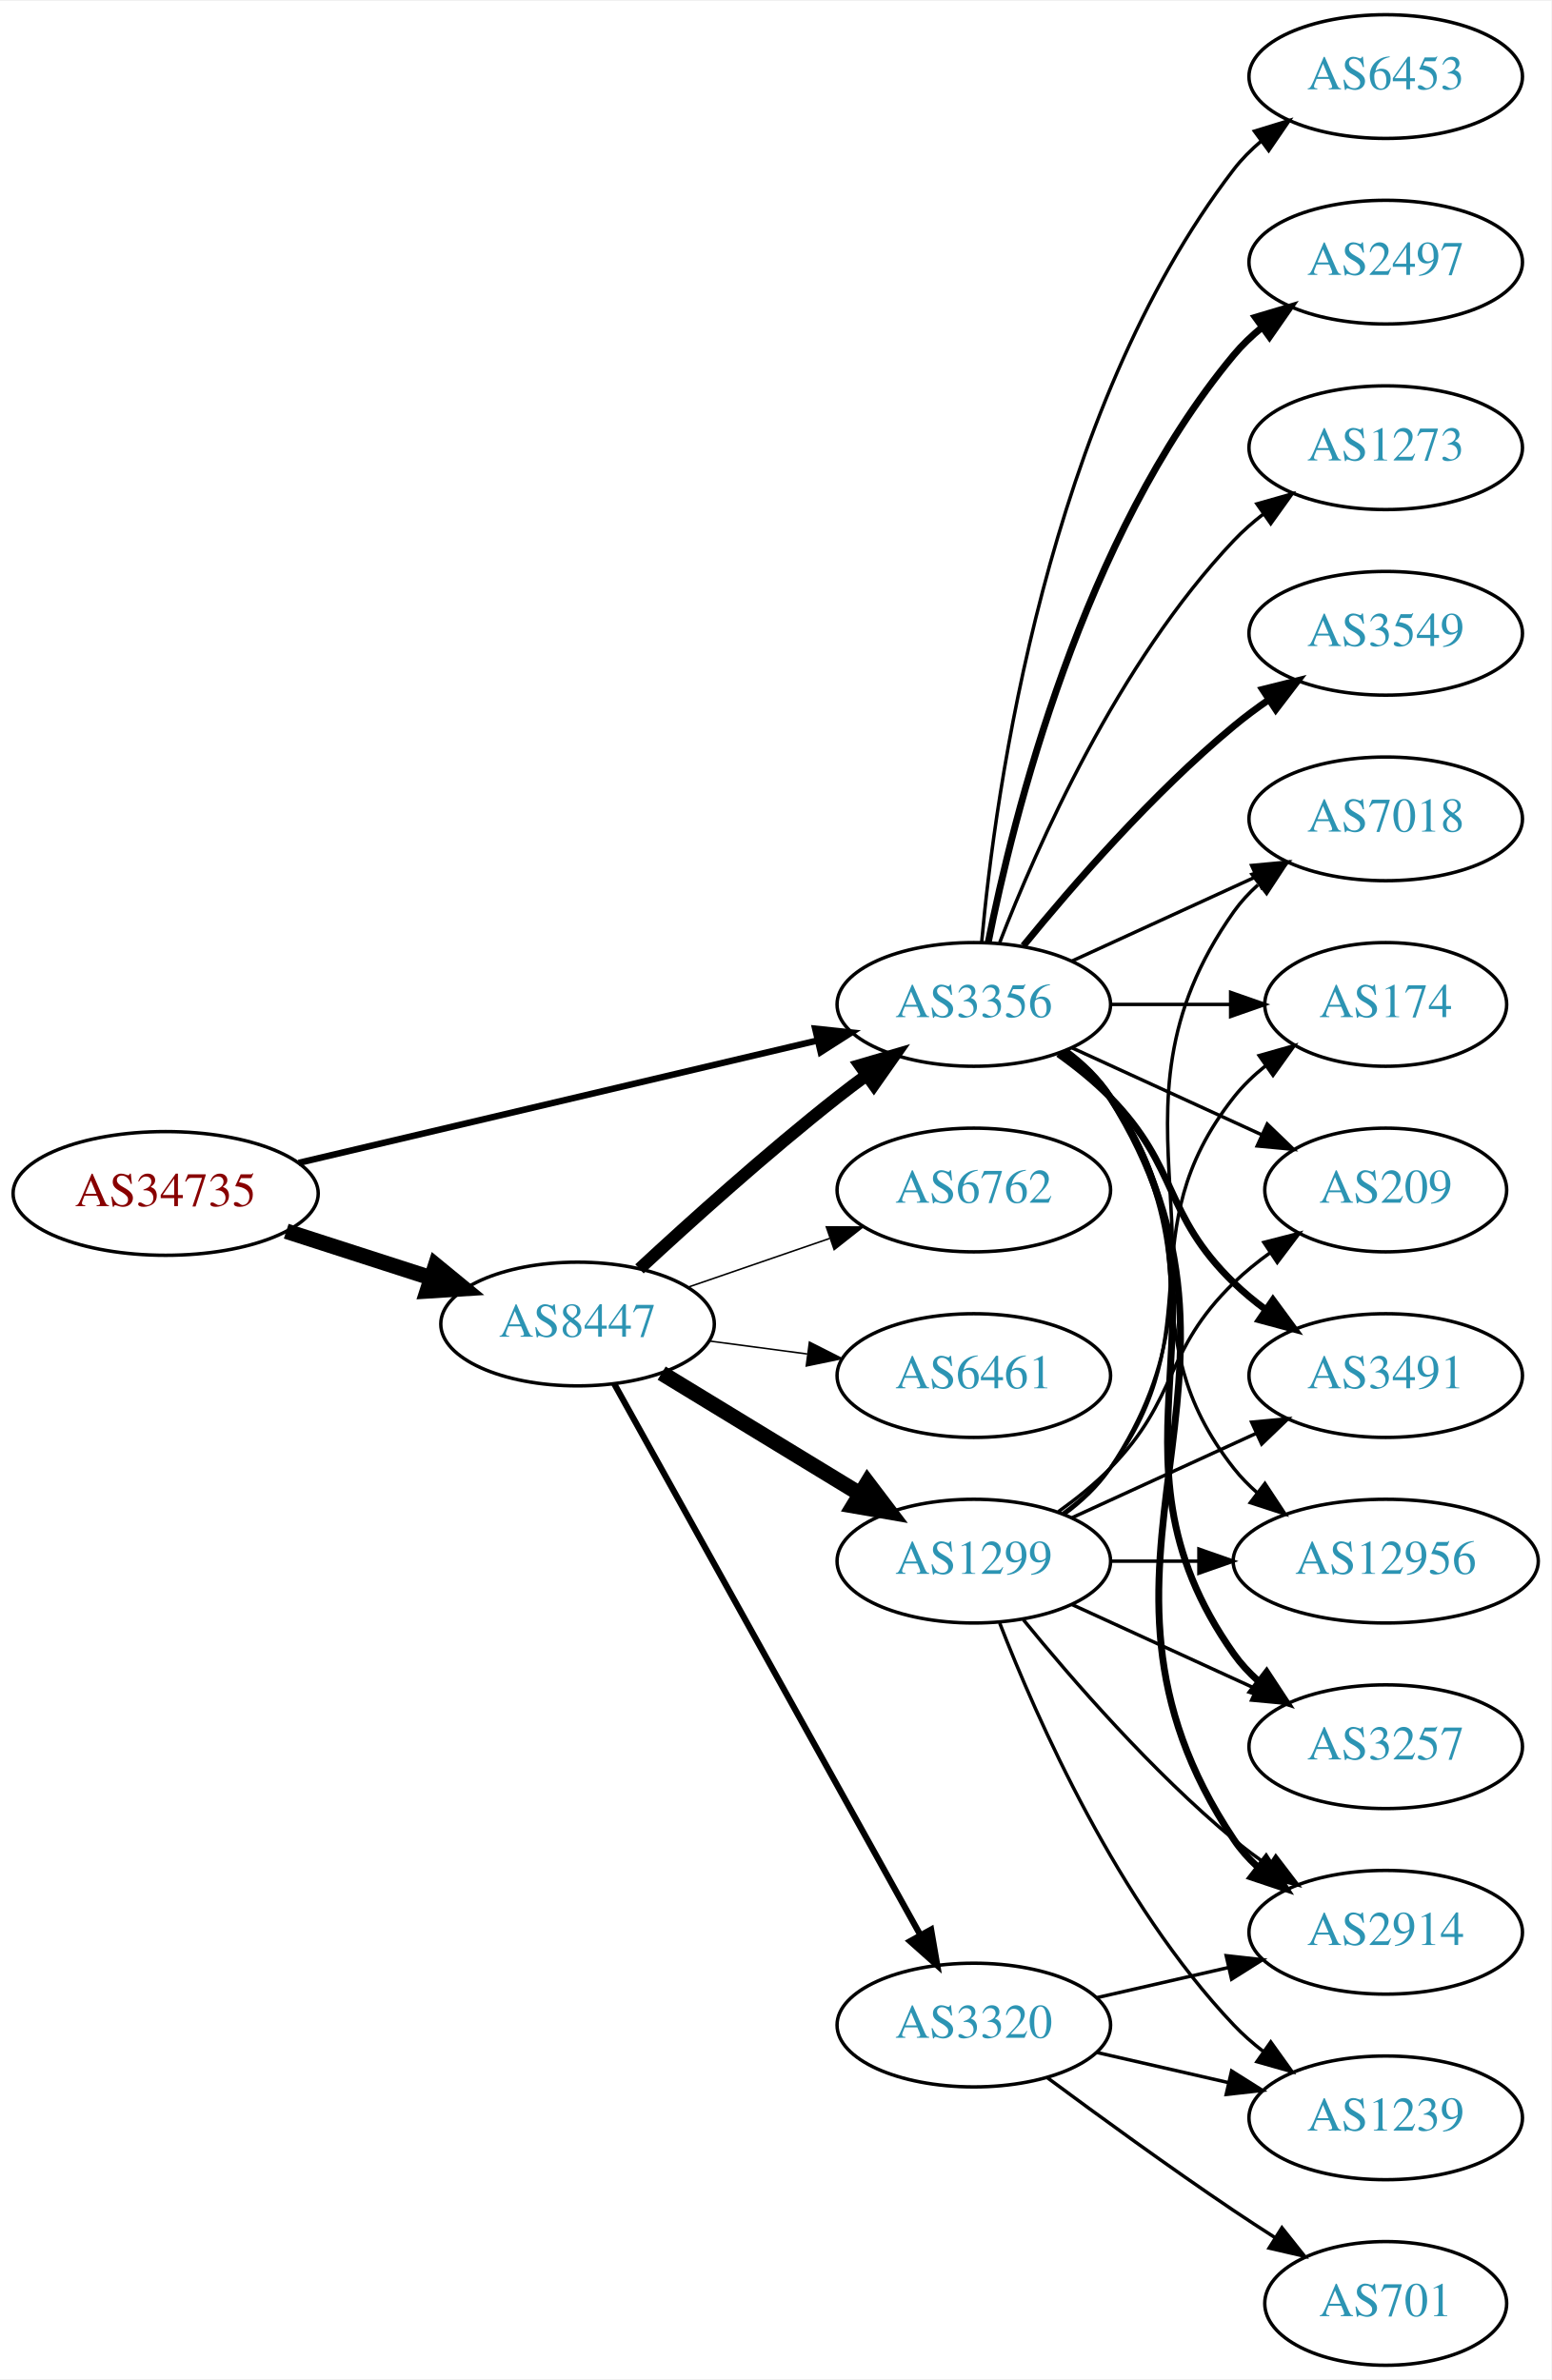
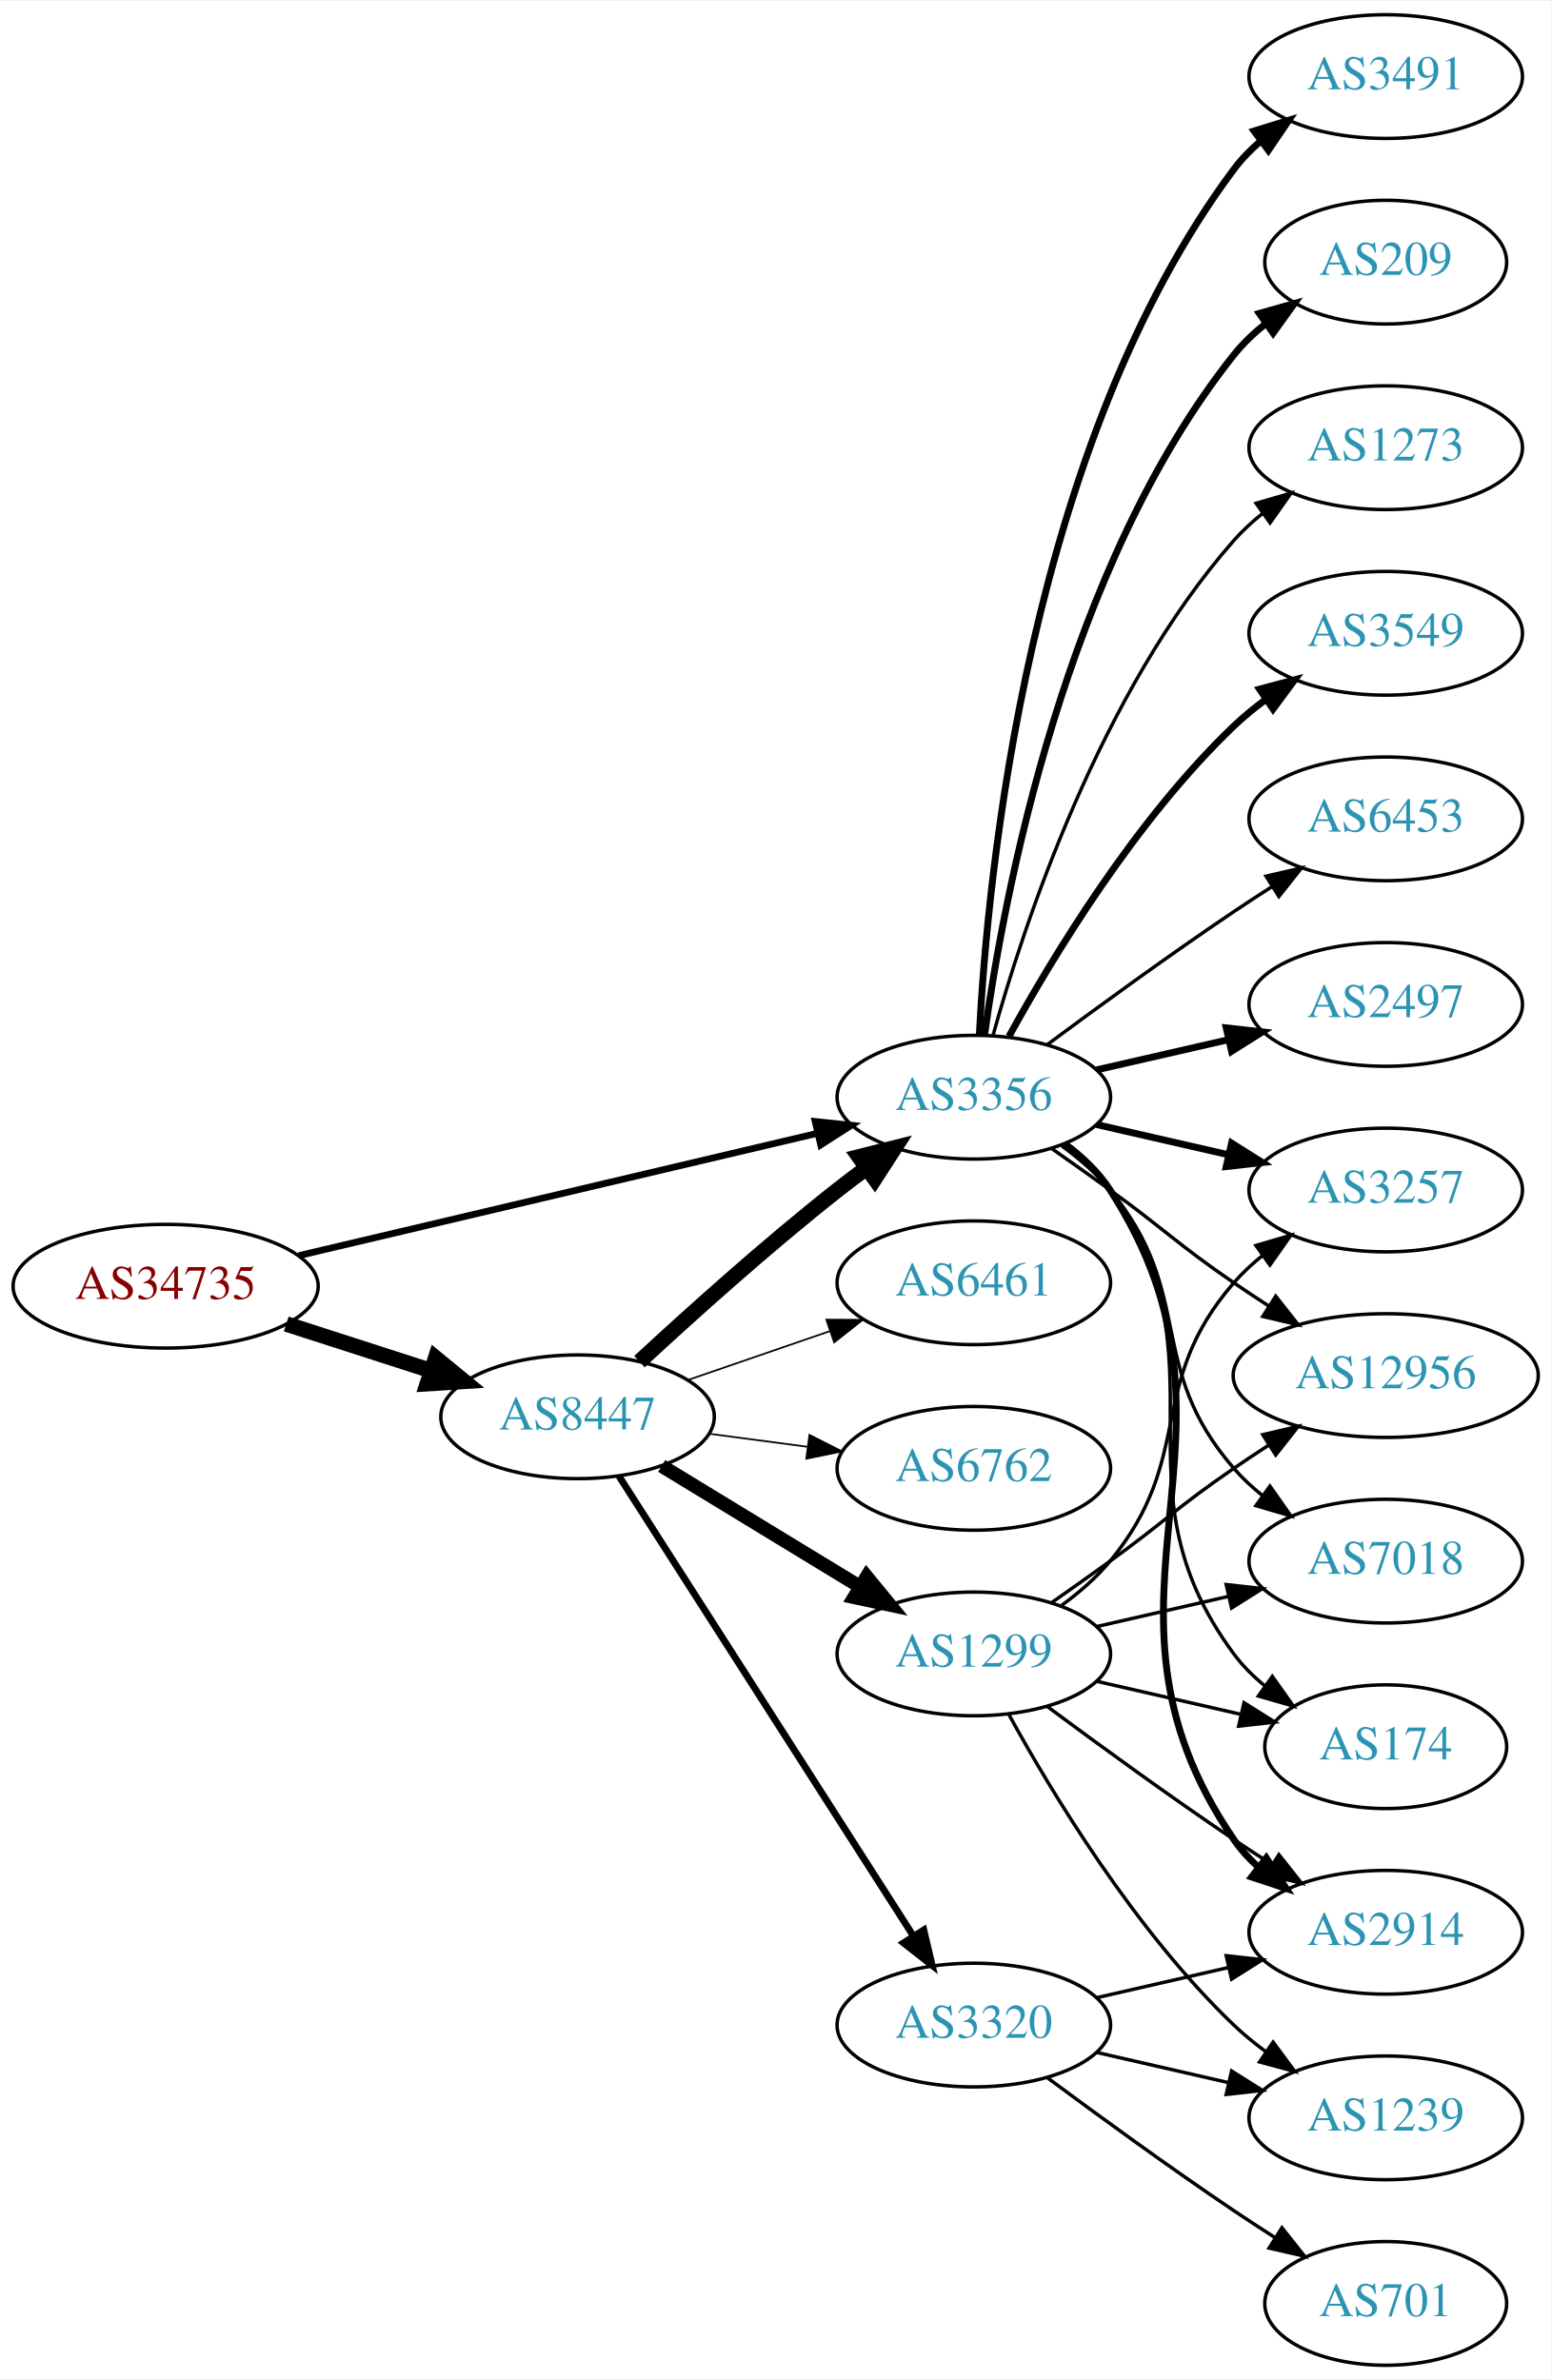
<svg xmlns="http://www.w3.org/2000/svg" xmlns:xlink="http://www.w3.org/1999/xlink" width="451pt" height="692pt" viewBox="0.00 0.00 451.37 692.00">
  <g id="graph0" class="graph" transform="scale(1 1) rotate(0) translate(4 688)">
    <polygon fill="white" stroke="none" points="-4,4 -4,-688 447.37,-688 447.37,4 -4,4" />
    <g id="node1" class="node">
      <g id="a_node1">
        <a xlink:href="/asn/34735" xlink:title="AS34735 ~ LKW-Walter-AG [AT]">
-           <ellipse fill="#ffffff" stroke="black" cx="44.196" cy="-341" rx="44.393" ry="18" />
-           <text text-anchor="middle" x="44.196" y="-337.3" font-family="Times,serif" font-size="14.00" fill="#880000">AS34735</text>
+           <ellipse fill="#ffffff" stroke="black" cx="44.196" cy="-314" rx="44.393" ry="18" />
+           <text text-anchor="middle" x="44.196" y="-310.3" font-family="Times,serif" font-size="14.00" fill="#880000">AS34735</text>
        </a>
      </g>
    </g>
    <g id="node2" class="node">
      <g id="a_node2">
        <a xlink:href="/asn/8447" xlink:title="AS8447 ~ A1 Telekom Austria AG [AT]">
-           <ellipse fill="#ffffff" stroke="black" cx="164.039" cy="-303" rx="39.794" ry="18" />
-           <text text-anchor="middle" x="164.039" y="-299.3" font-family="Times,serif" font-size="14.00" fill="#2c94b3">AS8447</text>
+           <ellipse fill="#ffffff" stroke="black" cx="164.039" cy="-276" rx="39.794" ry="18" />
+           <text text-anchor="middle" x="164.039" y="-272.3" font-family="Times,serif" font-size="14.00" fill="#2c94b3">AS8447</text>
        </a>
      </g>
    </g>
    <g id="edge1" class="edge">
-       <path fill="none" stroke="black" stroke-width="4.5" d="M79.281,-330.009C92.409,-325.776 107.55,-320.893 121.318,-316.454" />
-       <polygon fill="black" stroke="black" stroke-width="4.5" points="122.743,-320.131 131.052,-313.315 120.326,-312.636 122.743,-320.131" />
+       <path fill="none" stroke="black" stroke-width="4.5" d="M79.281,-303.009C92.409,-298.776 107.55,-293.893 121.318,-289.454" />
+       <polygon fill="black" stroke="black" stroke-width="4.5" points="122.743,-293.131 131.052,-286.315 120.326,-285.636 122.743,-293.131" />
    </g>
    <g id="node3" class="node">
      <g id="a_node3">
        <a xlink:href="/asn/3356" xlink:title="AS3356 ~ Level 3 Parent, LLC [US]">
-           <ellipse fill="#ffffff" stroke="black" cx="279.332" cy="-396" rx="39.794" ry="18" />
-           <text text-anchor="middle" x="279.332" y="-392.3" font-family="Times,serif" font-size="14.00" fill="#2c94b3">AS3356</text>
+           <ellipse fill="#ffffff" stroke="black" cx="279.332" cy="-369" rx="39.794" ry="18" />
+           <text text-anchor="middle" x="279.332" y="-365.3" font-family="Times,serif" font-size="14.00" fill="#2c94b3">AS3356</text>
        </a>
      </g>
    </g>
    <g id="edge2" class="edge">
-       <path fill="none" stroke="black" stroke-width="1.875" d="M82.912,-349.898C124.16,-359.629 190.206,-375.21 233.925,-385.524" />
-       <polygon fill="black" stroke="black" stroke-width="1.875" points="233.177,-388.943 243.713,-387.833 234.784,-382.13 233.177,-388.943" />
-     </g>
-     <g id="edge3" class="edge">
-       <path fill="none" stroke="black" stroke-width="3.6" d="M182.052,-319.047C196.878,-332.784 219.161,-352.843 239.685,-369 242.404,-371.141 245.279,-373.311 248.185,-375.442" />
-       <polygon fill="black" stroke="black" stroke-width="3.6" points="246.181,-378.312 256.349,-381.29 250.257,-372.621 246.181,-378.312" />
+       <path fill="none" stroke="black" stroke-width="1.957" d="M82.912,-322.898C124.16,-332.629 190.206,-348.21 233.925,-358.524" />
+       <polygon fill="black" stroke="black" stroke-width="1.957" points="233.177,-361.943 243.713,-360.833 234.784,-355.13 233.177,-361.943" />
+     </g>
+     <g id="edge4" class="edge">
+       <path fill="none" stroke="black" stroke-width="4.5" d="M182.052,-292.047C196.878,-305.784 219.161,-325.843 239.685,-342 242.404,-344.141 245.279,-346.311 248.185,-348.442" />
+       <polygon fill="black" stroke="black" stroke-width="4.5" points="245.926,-351.668 256.349,-354.29 250.512,-345.265 245.926,-351.668" />
    </g>
    <g id="node4" class="node">
      <g id="a_node4">
+         <a xlink:href="/asn/1299" xlink:title="AS1299 ~ Telia Carrier [EU]">
+           <ellipse fill="#ffffff" stroke="black" cx="279.332" cy="-207" rx="39.794" ry="18" />
+           <text text-anchor="middle" x="279.332" y="-203.3" font-family="Times,serif" font-size="14.00" fill="#2c94b3">AS1299</text>
+         </a>
+       </g>
+     </g>
+     <g id="edge3" class="edge">
+       <path fill="none" stroke="black" stroke-width="4" d="M188.513,-261.703C205.223,-251.526 227.878,-237.728 246.255,-226.536" />
+       <polygon fill="black" stroke="black" stroke-width="4" points="248.167,-229.469 254.887,-221.279 244.526,-223.491 248.167,-229.469" />
+     </g>
+     <g id="node5" class="node">
+       <g id="a_node5">
        <a xlink:href="/asn/3320" xlink:title="AS3320 ~ DTAG [DE]">
          <ellipse fill="#ffffff" stroke="black" cx="279.332" cy="-99" rx="39.794" ry="18" />
          <text text-anchor="middle" x="279.332" y="-95.3" font-family="Times,serif" font-size="14.00" fill="#2c94b3">AS3320</text>
        </a>
      </g>
    </g>
-     <g id="edge4" class="edge">
-       <path fill="none" stroke="black" stroke-width="1.8" d="M174.698,-285.607C194.597,-249.776 240.261,-167.552 263.765,-125.229" />
-       <polygon fill="black" stroke="black" stroke-width="1.8" points="266.901,-126.791 268.697,-116.349 260.782,-123.392 266.901,-126.791" />
-     </g>
-     <g id="node5" class="node">
-       <g id="a_node5">
-         <a xlink:href="/asn/1299" xlink:title="AS1299 ~ Telia Carrier [EU]">
-           <ellipse fill="#ffffff" stroke="black" cx="279.332" cy="-234" rx="39.794" ry="18" />
-           <text text-anchor="middle" x="279.332" y="-230.3" font-family="Times,serif" font-size="14.00" fill="#2c94b3">AS1299</text>
-         </a>
-       </g>
-     </g>
    <g id="edge5" class="edge">
-       <path fill="none" stroke="black" stroke-width="4.5" d="M188.513,-288.703C205.223,-278.526 227.878,-264.728 246.255,-253.536" />
-       <polygon fill="black" stroke="black" stroke-width="4.5" points="248.395,-256.843 254.887,-248.279 244.298,-250.117 248.395,-256.843" />
+       <path fill="none" stroke="black" stroke-width="2" d="M176.108,-258.706C196.075,-227.512 238.22,-161.667 261.68,-125.015" />
+       <polygon fill="black" stroke="black" stroke-width="2" points="264.774,-126.673 267.217,-116.364 258.879,-122.9 264.774,-126.673" />
    </g>
    <g id="node6" class="node">
      <g id="a_node6">
-         <a xlink:href="/asn/6461" xlink:title="AS6461 ~ Zayo Bandwidth [US]">
-           <ellipse fill="#ffffff" stroke="black" cx="279.332" cy="-288" rx="39.794" ry="18" />
-           <text text-anchor="middle" x="279.332" y="-284.3" font-family="Times,serif" font-size="14.00" fill="#2c94b3">AS6461</text>
+         <a xlink:href="/asn/6762" xlink:title="AS6762 ~ TELECOM ITALIA SPARKLE S.p.A. [IT]">
+           <ellipse fill="#ffffff" stroke="black" cx="279.332" cy="-261" rx="39.794" ry="18" />
+           <text text-anchor="middle" x="279.332" y="-257.3" font-family="Times,serif" font-size="14.00" fill="#2c94b3">AS6762</text>
        </a>
      </g>
    </g>
    <g id="edge6" class="edge">
-       <path fill="none" stroke="black" stroke-width="0.45" d="M202.449,-298.047C211.537,-296.844 221.374,-295.541 230.859,-294.285" />
-       <polygon fill="black" stroke="black" stroke-width="0.45" points="231.506,-297.73 240.961,-292.948 230.588,-290.791 231.506,-297.73" />
+       <path fill="none" stroke="black" stroke-width="0.5" d="M202.449,-271.047C211.537,-269.844 221.374,-268.541 230.859,-267.285" />
+       <polygon fill="black" stroke="black" stroke-width="0.5" points="231.506,-270.73 240.961,-265.948 230.588,-263.791 231.506,-270.73" />
    </g>
    <g id="node7" class="node">
      <g id="a_node7">
-         <a xlink:href="/asn/6762" xlink:title="AS6762 ~ TELECOM ITALIA SPARKLE S.p.A. [IT]">
-           <ellipse fill="#ffffff" stroke="black" cx="279.332" cy="-342" rx="39.794" ry="18" />
-           <text text-anchor="middle" x="279.332" y="-338.3" font-family="Times,serif" font-size="14.00" fill="#2c94b3">AS6762</text>
+         <a xlink:href="/asn/6461" xlink:title="AS6461 ~ Zayo Bandwidth [US]">
+           <ellipse fill="#ffffff" stroke="black" cx="279.332" cy="-315" rx="39.794" ry="18" />
+           <text text-anchor="middle" x="279.332" y="-311.3" font-family="Times,serif" font-size="14.00" fill="#2c94b3">AS6461</text>
        </a>
      </g>
    </g>
    <g id="edge7" class="edge">
-       <path fill="none" stroke="black" stroke-width="0.45" d="M195.996,-313.657C208.755,-318.049 223.718,-323.2 237.364,-327.897" />
-       <polygon fill="black" stroke="black" stroke-width="0.45" points="236.423,-331.275 247.018,-331.22 238.701,-324.656 236.423,-331.275" />
+       <path fill="none" stroke="black" stroke-width="0.5" d="M195.996,-286.657C208.755,-291.049 223.718,-296.2 237.364,-300.897" />
+       <polygon fill="black" stroke="black" stroke-width="0.5" points="236.423,-304.275 247.018,-304.22 238.701,-297.656 236.423,-304.275" />
    </g>
    <g id="node8" class="node">
      <g id="a_node8">
+         <a xlink:href="/asn/174" xlink:title="AS174 ~ Cogent Communications [US]">
+           <ellipse fill="#ffffff" stroke="black" cx="399.174" cy="-180" rx="35.194" ry="18" />
+           <text text-anchor="middle" x="399.174" y="-176.3" font-family="Times,serif" font-size="14.00" fill="#2c94b3">AS174</text>
+         </a>
+       </g>
+     </g>
+     <g id="edge24" class="edge">
+       <path fill="none" stroke="black" d="M305.491,-355.284C310.555,-351.545 315.411,-347.096 318.978,-342 354.592,-291.131 318.075,-256.941 354.978,-207 357.521,-203.559 360.645,-200.455 364.04,-197.682" />
+       <polygon fill="black" stroke="black" points="366.178,-200.456 372.307,-191.814 362.127,-194.748 366.178,-200.456" />
+     </g>
+     <g id="node9" class="node">
+       <g id="a_node9">
+         <a xlink:href="/asn/3257" xlink:title="AS3257 ~ GTT [DE]">
+           <ellipse fill="#ffffff" stroke="black" cx="399.174" cy="-342" rx="39.794" ry="18" />
+           <text text-anchor="middle" x="399.174" y="-338.3" font-family="Times,serif" font-size="14.00" fill="#2c94b3">AS3257</text>
+         </a>
+       </g>
+     </g>
+     <g id="edge18" class="edge">
+       <path fill="none" stroke="black" stroke-width="2" d="M315.051,-361.045C327.051,-358.296 340.672,-355.175 353.364,-352.267" />
+       <polygon fill="black" stroke="black" stroke-width="2" points="354.33,-355.636 363.296,-349.991 352.767,-348.813 354.33,-355.636" />
+     </g>
+     <g id="node10" class="node">
+       <g id="a_node10">
        <a xlink:href="/asn/2914" xlink:title="AS2914 ~ NTT America, Inc. [US]">
          <ellipse fill="#ffffff" stroke="black" cx="399.174" cy="-126" rx="39.794" ry="18" />
          <text text-anchor="middle" x="399.174" y="-122.3" font-family="Times,serif" font-size="14.00" fill="#2c94b3">AS2914</text>
        </a>
      </g>
    </g>
-     <g id="edge8" class="edge">
-       <path fill="none" stroke="black" stroke-width="2" d="M305.858,-382.528C310.903,-378.777 315.658,-374.26 318.978,-369 370.928,-286.7 300.94,-233.944 354.978,-153 356.893,-150.131 359.227,-147.51 361.808,-145.128" />
-       <polygon fill="black" stroke="black" stroke-width="2" points="364.359,-147.579 370.12,-138.687 360.071,-142.046 364.359,-147.579" />
-     </g>
-     <g id="node9" class="node">
-       <g id="a_node9">
-         <a xlink:href="/asn/3491" xlink:title="AS3491 ~ PCCW Global, Inc. [US]">
-           <ellipse fill="#ffffff" stroke="black" cx="399.174" cy="-288" rx="39.794" ry="18" />
-           <text text-anchor="middle" x="399.174" y="-284.3" font-family="Times,serif" font-size="14.00" fill="#2c94b3">AS3491</text>
-         </a>
-       </g>
-     </g>
-     <g id="edge9" class="edge">
-       <path fill="none" stroke="black" stroke-width="2" d="M303.926,-381.611C309.182,-377.852 314.513,-373.563 318.978,-369 339.151,-348.383 334.285,-335.094 354.978,-315 357.823,-312.237 360.997,-309.614 364.297,-307.166" />
-       <polygon fill="black" stroke="black" stroke-width="2" points="366.363,-309.994 372.645,-301.462 362.414,-304.214 366.363,-309.994" />
-     </g>
-     <g id="node10" class="node">
-       <g id="a_node10">
+     <g id="edge20" class="edge">
+       <path fill="none" stroke="black" stroke-width="2" d="M305.768,-355.47C310.818,-351.722 315.597,-347.221 318.978,-342 365.453,-270.222 306.682,-223.566 354.978,-153 356.926,-150.154 359.283,-147.548 361.879,-145.176" />
+       <polygon fill="black" stroke="black" stroke-width="2" points="364.431,-147.628 370.215,-138.751 360.158,-142.083 364.431,-147.628" />
+     </g>
+     <g id="node11" class="node">
+       <g id="a_node11">
+         <a xlink:href="/asn/12956" xlink:title="AS12956 ~ TELXIUS [ES]">
+           <ellipse fill="#ffffff" stroke="black" cx="399.174" cy="-288" rx="44.393" ry="18" />
+           <text text-anchor="middle" x="399.174" y="-284.3" font-family="Times,serif" font-size="14.00" fill="#2c94b3">AS12956</text>
+         </a>
+       </g>
+     </g>
+     <g id="edge21" class="edge">
+       <path fill="none" stroke="black" d="M302.089,-353.991C307.623,-350.121 313.542,-345.936 318.978,-342 335.178,-330.271 338.483,-326.311 354.978,-315 358.249,-312.757 361.699,-310.472 365.166,-308.227" />
+       <polygon fill="black" stroke="black" points="367.167,-311.102 373.724,-302.78 363.408,-305.197 367.167,-311.102" />
+     </g>
+     <g id="node12" class="node">
+       <g id="a_node12">
+         <a xlink:href="/asn/7018" xlink:title="AS7018 ~ AT&amp;T Services, Inc. [US]">
+           <ellipse fill="#ffffff" stroke="black" cx="399.174" cy="-234" rx="39.794" ry="18" />
+           <text text-anchor="middle" x="399.174" y="-230.3" font-family="Times,serif" font-size="14.00" fill="#2c94b3">AS7018</text>
+         </a>
+       </g>
+     </g>
+     <g id="edge23" class="edge">
+       <path fill="none" stroke="black" d="M304.912,-354.844C310.007,-351.128 315.02,-346.799 318.978,-342 344.043,-311.606 329.144,-290.742 354.978,-261 357.443,-258.162 360.28,-255.523 363.297,-253.094" />
+       <polygon fill="black" stroke="black" points="365.484,-255.833 371.575,-247.164 361.408,-250.142 365.484,-255.833" />
+     </g>
+     <g id="node14" class="node">
+       <g id="a_node14">
        <a xlink:href="/asn/3549" xlink:title="AS3549 ~ Level 3 Parent, LLC [US]">
          <ellipse fill="#ffffff" stroke="black" cx="399.174" cy="-504" rx="39.794" ry="18" />
          <text text-anchor="middle" x="399.174" y="-500.3" font-family="Times,serif" font-size="14.00" fill="#2c94b3">AS3549</text>
        </a>
      </g>
    </g>
-     <g id="edge10" class="edge">
-       <path fill="none" stroke="black" stroke-width="2" d="M293.751,-413.065C307.865,-430.375 331.28,-457.345 354.978,-477 358.194,-479.668 361.695,-482.27 365.265,-484.741" />
-       <polygon fill="black" stroke="black" stroke-width="2" points="363.343,-487.666 373.622,-490.236 367.189,-481.817 363.343,-487.666" />
-     </g>
-     <g id="node11" class="node">
-       <g id="a_node11">
-         <a xlink:href="/asn/12956" xlink:title="AS12956 ~ TELXIUS [ES]">
-           <ellipse fill="#ffffff" stroke="black" cx="399.174" cy="-234" rx="44.393" ry="18" />
-           <text text-anchor="middle" x="399.174" y="-230.3" font-family="Times,serif" font-size="14.00" fill="#2c94b3">AS12956</text>
-         </a>
-       </g>
-     </g>
-     <g id="edge11" class="edge">
-       <path fill="none" stroke="black" d="M305.262,-382.118C310.338,-378.389 315.256,-373.984 318.978,-369 349.249,-328.458 323.679,-300.754 354.978,-261 357.002,-258.429 359.344,-256.037 361.868,-253.826" />
-       <polygon fill="black" stroke="black" points="364.025,-256.584 369.858,-247.739 359.782,-251.016 364.025,-256.584" />
-     </g>
-     <g id="node12" class="node">
-       <g id="a_node12">
-         <a xlink:href="/asn/3257" xlink:title="AS3257 ~ GTT [DE]">
-           <ellipse fill="#ffffff" stroke="black" cx="399.174" cy="-180" rx="39.794" ry="18" />
-           <text text-anchor="middle" x="399.174" y="-176.3" font-family="Times,serif" font-size="14.00" fill="#2c94b3">AS3257</text>
-         </a>
-       </g>
-     </g>
-     <g id="edge12" class="edge">
-       <path fill="none" stroke="black" stroke-width="2" d="M305.651,-382.393C310.707,-378.649 315.518,-374.169 318.978,-369 360.003,-307.706 312.399,-267.225 354.978,-207 356.969,-204.184 359.356,-201.599 361.972,-199.24" />
-       <polygon fill="black" stroke="black" stroke-width="2" points="364.525,-201.694 370.34,-192.838 360.271,-196.135 364.525,-201.694" />
-     </g>
-     <g id="node13" class="node">
-       <g id="a_node13">
-         <a xlink:href="/asn/6453" xlink:title="AS6453 ~ TATA COMMUNICATIONS (AMERICA) INC [US]">
-           <ellipse fill="#ffffff" stroke="black" cx="399.174" cy="-666" rx="39.794" ry="18" />
-           <text text-anchor="middle" x="399.174" y="-662.3" font-family="Times,serif" font-size="14.00" fill="#2c94b3">AS6453</text>
-         </a>
-       </g>
-     </g>
-     <g id="edge13" class="edge">
-       <path fill="none" stroke="black" d="M281.616,-414.117C285.514,-457.332 300.531,-568.131 354.978,-639 357.268,-641.981 359.988,-644.716 362.932,-647.205" />
-       <polygon fill="black" stroke="black" points="360.979,-650.113 371.109,-653.218 365.126,-644.473 360.979,-650.113" />
-     </g>
-     <g id="node14" class="node">
-       <g id="a_node14">
-         <a xlink:href="/asn/2497" xlink:title="AS2497 ~ Internet Initiative Japan Inc. [JP]">
-           <ellipse fill="#ffffff" stroke="black" cx="399.174" cy="-612" rx="39.794" ry="18" />
-           <text text-anchor="middle" x="399.174" y="-608.3" font-family="Times,serif" font-size="14.00" fill="#2c94b3">AS2497</text>
-         </a>
-       </g>
-     </g>
    <g id="edge14" class="edge">
-       <path fill="none" stroke="black" stroke-width="2" d="M283.53,-414.073C290.694,-450.141 310.968,-532.125 354.978,-585 357.383,-587.889 360.179,-590.563 363.172,-593.013" />
-       <polygon fill="black" stroke="black" stroke-width="2" points="361.26,-595.95 371.415,-598.973 365.361,-590.277 361.26,-595.95" />
+       <path fill="none" stroke="black" stroke-width="2" d="M289.573,-386.713C302.118,-409.561 326.295,-449.611 354.978,-477 357.846,-479.739 361.035,-482.347 364.344,-484.785" />
+       <polygon fill="black" stroke="black" stroke-width="2" points="362.468,-487.742 372.704,-490.477 366.407,-481.956 362.468,-487.742" />
    </g>
    <g id="node15" class="node">
      <g id="a_node15">
-         <a xlink:href="/asn/7018" xlink:title="AS7018 ~ AT&amp;T Services, Inc. [US]">
+         <a xlink:href="/asn/6453" xlink:title="AS6453 ~ TATA COMMUNICATIONS (AMERICA) INC [US]">
          <ellipse fill="#ffffff" stroke="black" cx="399.174" cy="-450" rx="39.794" ry="18" />
-           <text text-anchor="middle" x="399.174" y="-446.3" font-family="Times,serif" font-size="14.00" fill="#2c94b3">AS7018</text>
+           <text text-anchor="middle" x="399.174" y="-446.3" font-family="Times,serif" font-size="14.00" fill="#2c94b3">AS6453</text>
        </a>
      </g>
    </g>
    <g id="edge15" class="edge">
-       <path fill="none" stroke="black" d="M307.96,-408.661C323.917,-415.973 344.188,-425.261 361.471,-433.181" />
-       <polygon fill="black" stroke="black" points="360.169,-436.435 370.718,-437.419 363.085,-430.071 360.169,-436.435" />
+       <path fill="none" stroke="black" d="M300.662,-384.277C315.524,-395.304 336.269,-410.407 354.978,-423 358.527,-425.389 362.277,-427.839 366.026,-430.242" />
+       <polygon fill="black" stroke="black" points="364.352,-433.325 374.674,-435.712 368.094,-427.409 364.352,-433.325" />
    </g>
    <g id="node16" class="node">
      <g id="a_node16">
-         <a xlink:href="/asn/174" xlink:title="AS174 ~ Cogent Communications [US]">
-           <ellipse fill="#ffffff" stroke="black" cx="399.174" cy="-396" rx="35.194" ry="18" />
-           <text text-anchor="middle" x="399.174" y="-392.3" font-family="Times,serif" font-size="14.00" fill="#2c94b3">AS174</text>
+         <a xlink:href="/asn/2497" xlink:title="AS2497 ~ Internet Initiative Japan Inc. [JP]">
+           <ellipse fill="#ffffff" stroke="black" cx="399.174" cy="-396" rx="39.794" ry="18" />
+           <text text-anchor="middle" x="399.174" y="-392.3" font-family="Times,serif" font-size="14.00" fill="#2c94b3">AS2497</text>
        </a>
      </g>
    </g>
    <g id="edge16" class="edge">
-       <path fill="none" stroke="black" d="M319.244,-396C330.331,-396 342.491,-396 353.873,-396" />
-       <polygon fill="black" stroke="black" points="354.055,-399.5 364.055,-396 354.055,-392.5 354.055,-399.5" />
+       <path fill="none" stroke="black" stroke-width="2" d="M315.051,-376.955C327.051,-379.704 340.672,-382.825 353.364,-385.733" />
+       <polygon fill="black" stroke="black" stroke-width="2" points="352.767,-389.187 363.296,-388.009 354.33,-382.364 352.767,-389.187" />
    </g>
    <g id="node17" class="node">
      <g id="a_node17">
-         <a xlink:href="/asn/209" xlink:title="AS209 ~ CenturyLink Communications, LLC [US]">
-           <ellipse fill="#ffffff" stroke="black" cx="399.174" cy="-342" rx="35.194" ry="18" />
-           <text text-anchor="middle" x="399.174" y="-338.3" font-family="Times,serif" font-size="14.00" fill="#2c94b3">AS209</text>
+         <a xlink:href="/asn/3491" xlink:title="AS3491 ~ PCCW Global, Inc. [US]">
+           <ellipse fill="#ffffff" stroke="black" cx="399.174" cy="-666" rx="39.794" ry="18" />
+           <text text-anchor="middle" x="399.174" y="-662.3" font-family="Times,serif" font-size="14.00" fill="#2c94b3">AS3491</text>
        </a>
      </g>
    </g>
    <g id="edge17" class="edge">
-       <path fill="none" stroke="black" d="M307.96,-383.339C324.377,-375.817 345.358,-366.202 362.955,-358.139" />
-       <polygon fill="black" stroke="black" points="364.7,-361.189 372.332,-353.842 361.783,-354.826 364.7,-361.189" />
+       <path fill="none" stroke="black" stroke-width="2" d="M280.923,-387.023C283.3,-433.412 295.218,-558.893 354.978,-639 357.226,-642.013 359.917,-644.769 362.844,-647.272" />
+       <polygon fill="black" stroke="black" stroke-width="2" points="360.875,-650.169 370.995,-653.303 365.039,-644.542 360.875,-650.169" />
    </g>
    <g id="node18" class="node">
      <g id="a_node18">
+         <a xlink:href="/asn/209" xlink:title="AS209 ~ CenturyLink Communications, LLC [US]">
+           <ellipse fill="#ffffff" stroke="black" cx="399.174" cy="-612" rx="35.194" ry="18" />
+           <text text-anchor="middle" x="399.174" y="-608.3" font-family="Times,serif" font-size="14.00" fill="#2c94b3">AS209</text>
+         </a>
+       </g>
+     </g>
+     <g id="edge19" class="edge">
+       <path fill="none" stroke="black" stroke-width="2" d="M282.471,-387.17C287.971,-426.974 305.797,-523.233 354.978,-585 357.643,-588.347 360.843,-591.393 364.281,-594.132" />
+       <polygon fill="black" stroke="black" stroke-width="2" points="362.398,-597.087 372.595,-599.965 366.419,-591.357 362.398,-597.087" />
+     </g>
+     <g id="node19" class="node">
+       <g id="a_node19">
        <a xlink:href="/asn/1273" xlink:title="AS1273 ~ Vodafone Group PLC [EU]">
          <ellipse fill="#ffffff" stroke="black" cx="399.174" cy="-558" rx="39.794" ry="18" />
          <text text-anchor="middle" x="399.174" y="-554.3" font-family="Times,serif" font-size="14.00" fill="#2c94b3">AS1273</text>
        </a>
      </g>
    </g>
-     <g id="edge18" class="edge">
-       <path fill="none" stroke="black" d="M286.855,-413.994C297.605,-441.728 321.262,-495.429 354.978,-531 357.564,-533.728 360.481,-536.294 363.55,-538.677" />
-       <polygon fill="black" stroke="black" points="361.704,-541.658 371.898,-544.543 365.728,-535.93 361.704,-541.658" />
-     </g>
-     <g id="edge21" class="edge">
-       <path fill="none" stroke="black" d="M315.051,-106.955C327.051,-109.704 340.672,-112.825 353.364,-115.733" />
-       <polygon fill="black" stroke="black" points="352.767,-119.187 363.296,-118.009 354.33,-112.364 352.767,-119.187" />
-     </g>
-     <g id="node19" class="node">
-       <g id="a_node19">
+     <g id="edge22" class="edge">
+       <path fill="none" stroke="black" d="M284.904,-386.946C293.81,-418.995 316.094,-486.842 354.978,-531 357.462,-533.821 360.312,-536.449 363.337,-538.871" />
+       <polygon fill="black" stroke="black" points="361.455,-541.828 371.627,-544.791 365.523,-536.131 361.455,-541.828" />
+     </g>
+     <g id="edge8" class="edge">
+       <path fill="none" stroke="black" d="M315.051,-199.045C328.143,-196.045 343.166,-192.604 356.806,-189.478" />
+       <polygon fill="black" stroke="black" points="357.948,-192.807 366.914,-187.162 356.384,-185.984 357.948,-192.807" />
+     </g>
+     <g id="edge9" class="edge">
+       <path fill="none" stroke="black" d="M304.912,-221.156C310.007,-224.872 315.02,-229.201 318.978,-234 344.043,-264.394 329.144,-285.258 354.978,-315 357.443,-317.838 360.28,-320.477 363.297,-322.906" />
+       <polygon fill="black" stroke="black" points="361.408,-325.858 371.575,-328.836 365.484,-320.167 361.408,-325.858" />
+     </g>
+     <g id="edge10" class="edge">
+       <path fill="none" stroke="black" d="M300.662,-191.723C315.524,-180.696 336.269,-165.593 354.978,-153 358.527,-150.611 362.277,-148.161 366.026,-145.758" />
+       <polygon fill="black" stroke="black" points="368.094,-148.591 374.674,-140.288 364.352,-142.675 368.094,-148.591" />
+     </g>
+     <g id="edge11" class="edge">
+       <path fill="none" stroke="black" d="M302.089,-222.009C307.623,-225.879 313.542,-230.064 318.978,-234 335.178,-245.729 338.483,-249.689 354.978,-261 358.249,-263.243 361.699,-265.528 365.166,-267.773" />
+       <polygon fill="black" stroke="black" points="363.408,-270.803 373.724,-273.22 367.167,-264.898 363.408,-270.803" />
+     </g>
+     <g id="edge12" class="edge">
+       <path fill="none" stroke="black" d="M315.051,-214.955C327.051,-217.704 340.672,-220.825 353.364,-223.733" />
+       <polygon fill="black" stroke="black" points="352.767,-227.187 363.296,-226.009 354.33,-220.364 352.767,-227.187" />
+     </g>
+     <g id="node13" class="node">
+       <g id="a_node13">
        <a xlink:href="/asn/1239" xlink:title="AS1239 ~ Sprint [US]">
          <ellipse fill="#ffffff" stroke="black" cx="399.174" cy="-72" rx="39.794" ry="18" />
          <text text-anchor="middle" x="399.174" y="-68.3" font-family="Times,serif" font-size="14.00" fill="#2c94b3">AS1239</text>
        </a>
      </g>
    </g>
-     <g id="edge19" class="edge">
+     <g id="edge13" class="edge">
+       <path fill="none" stroke="black" d="M289.573,-189.287C302.118,-166.439 326.295,-126.389 354.978,-99 357.846,-96.261 361.035,-93.653 364.344,-91.215" />
+       <polygon fill="black" stroke="black" points="366.407,-94.044 372.704,-85.523 362.468,-88.258 366.407,-94.044" />
+     </g>
+     <g id="edge26" class="edge">
+       <path fill="none" stroke="black" d="M315.051,-106.955C327.051,-109.704 340.672,-112.825 353.364,-115.733" />
+       <polygon fill="black" stroke="black" points="352.767,-119.187 363.296,-118.009 354.33,-112.364 352.767,-119.187" />
+     </g>
+     <g id="edge25" class="edge">
      <path fill="none" stroke="black" d="M315.051,-91.045C327.051,-88.296 340.672,-85.175 353.364,-82.267" />
      <polygon fill="black" stroke="black" points="354.33,-85.636 363.296,-79.991 352.767,-78.813 354.33,-85.636" />
    </g>
    <g id="node20" class="node">
      <g id="a_node20">
        <a xlink:href="/asn/701" xlink:title="AS701 ~ UUNET [US]">
          <ellipse fill="#ffffff" stroke="black" cx="399.174" cy="-18" rx="35.194" ry="18" />
          <text text-anchor="middle" x="399.174" y="-14.3" font-family="Times,serif" font-size="14.00" fill="#2c94b3">AS701</text>
        </a>
      </g>
    </g>
-     <g id="edge20" class="edge">
+     <g id="edge27" class="edge">
      <path fill="none" stroke="black" d="M300.662,-83.723C315.524,-72.696 336.269,-57.593 354.978,-45 358.795,-42.431 362.845,-39.79 366.876,-37.214" />
      <polygon fill="black" stroke="black" points="368.98,-40.025 375.57,-31.729 365.245,-34.105 368.98,-40.025" />
    </g>
-     <g id="edge23" class="edge">
-       <path fill="none" stroke="black" d="M293.751,-216.935C307.865,-199.625 331.28,-172.655 354.978,-153 358.194,-150.332 361.695,-147.73 365.265,-145.259" />
-       <polygon fill="black" stroke="black" points="367.189,-148.183 373.622,-139.764 363.343,-142.334 367.189,-148.183" />
-     </g>
-     <g id="edge28" class="edge">
-       <path fill="none" stroke="black" d="M307.96,-246.661C323.917,-253.973 344.188,-263.261 361.471,-271.181" />
-       <polygon fill="black" stroke="black" points="360.169,-274.435 370.718,-275.419 363.085,-268.071 360.169,-274.435" />
-     </g>
-     <g id="edge29" class="edge">
-       <path fill="none" stroke="black" d="M319.244,-234C327.347,-234 336.022,-234 344.548,-234" />
-       <polygon fill="black" stroke="black" points="344.826,-237.5 354.826,-234 344.826,-230.5 344.826,-237.5" />
-     </g>
-     <g id="edge27" class="edge">
-       <path fill="none" stroke="black" d="M307.96,-221.339C323.917,-214.027 344.188,-204.739 361.471,-196.819" />
-       <polygon fill="black" stroke="black" points="363.085,-199.929 370.718,-192.581 360.169,-193.565 363.085,-199.929" />
-     </g>
-     <g id="edge24" class="edge">
-       <path fill="none" stroke="black" d="M305.651,-247.607C310.707,-251.351 315.518,-255.831 318.978,-261 360.003,-322.294 312.399,-362.775 354.978,-423 356.969,-425.816 359.356,-428.401 361.972,-430.76" />
-       <polygon fill="black" stroke="black" points="360.271,-433.865 370.34,-437.162 364.525,-428.306 360.271,-433.865" />
-     </g>
-     <g id="edge22" class="edge">
-       <path fill="none" stroke="black" d="M305.262,-247.882C310.338,-251.611 315.256,-256.016 318.978,-261 349.249,-301.542 323.679,-329.246 354.978,-369 357.625,-372.361 360.813,-375.417 364.245,-378.161" />
-       <polygon fill="black" stroke="black" points="362.358,-381.113 372.552,-384 366.383,-375.386 362.358,-381.113" />
-     </g>
-     <g id="edge26" class="edge">
-       <path fill="none" stroke="black" d="M303.926,-248.389C309.182,-252.148 314.513,-256.437 318.978,-261 339.151,-281.617 334.285,-294.906 354.978,-315 358.206,-318.134 361.857,-321.089 365.635,-323.812" />
-       <polygon fill="black" stroke="black" points="363.732,-326.75 373.995,-329.383 367.614,-320.925 363.732,-326.75" />
-     </g>
-     <g id="edge25" class="edge">
-       <path fill="none" stroke="black" d="M286.855,-216.006C297.605,-188.272 321.262,-134.571 354.978,-99 357.564,-96.272 360.481,-93.706 363.55,-91.323" />
-       <polygon fill="black" stroke="black" points="365.728,-94.07 371.898,-85.457 361.704,-88.342 365.728,-94.07" />
-     </g>
  </g>
</svg>
